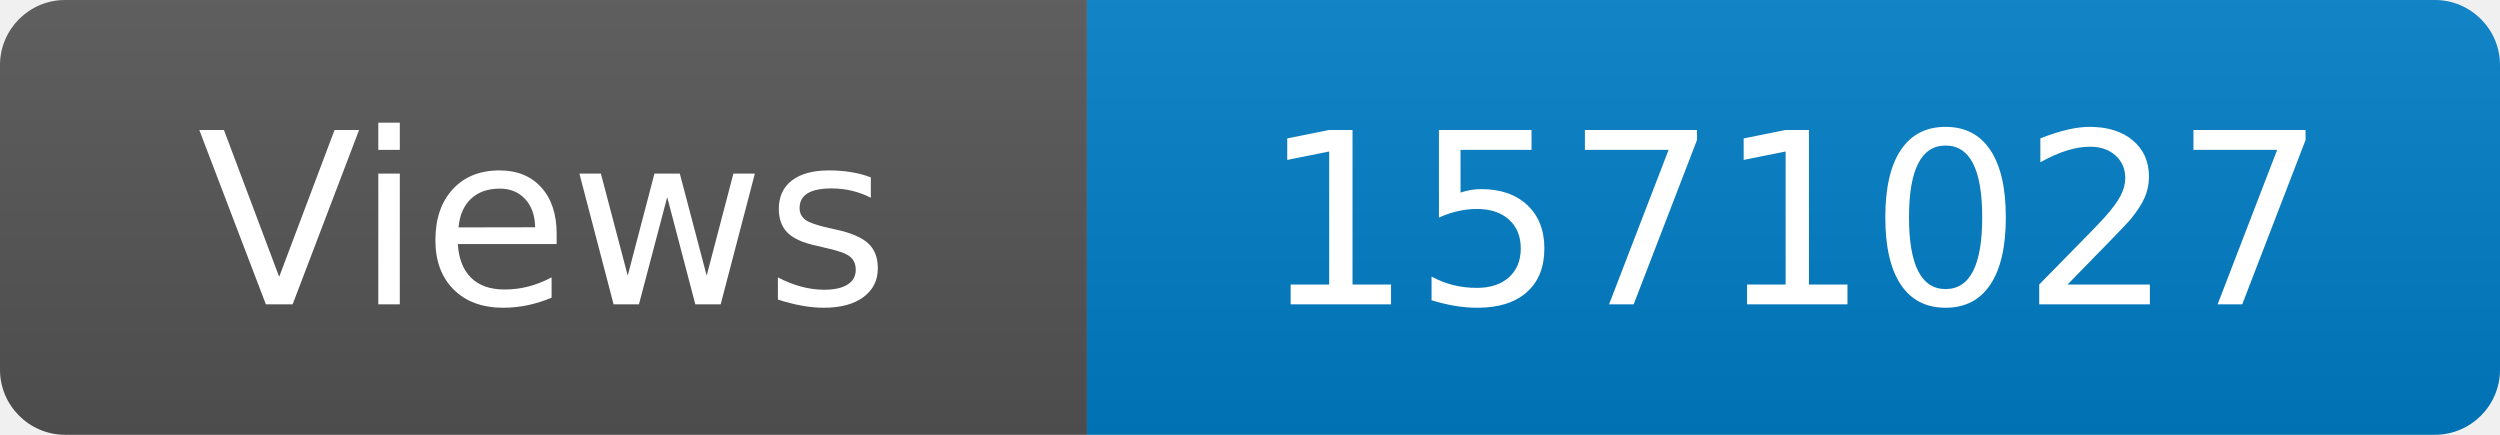
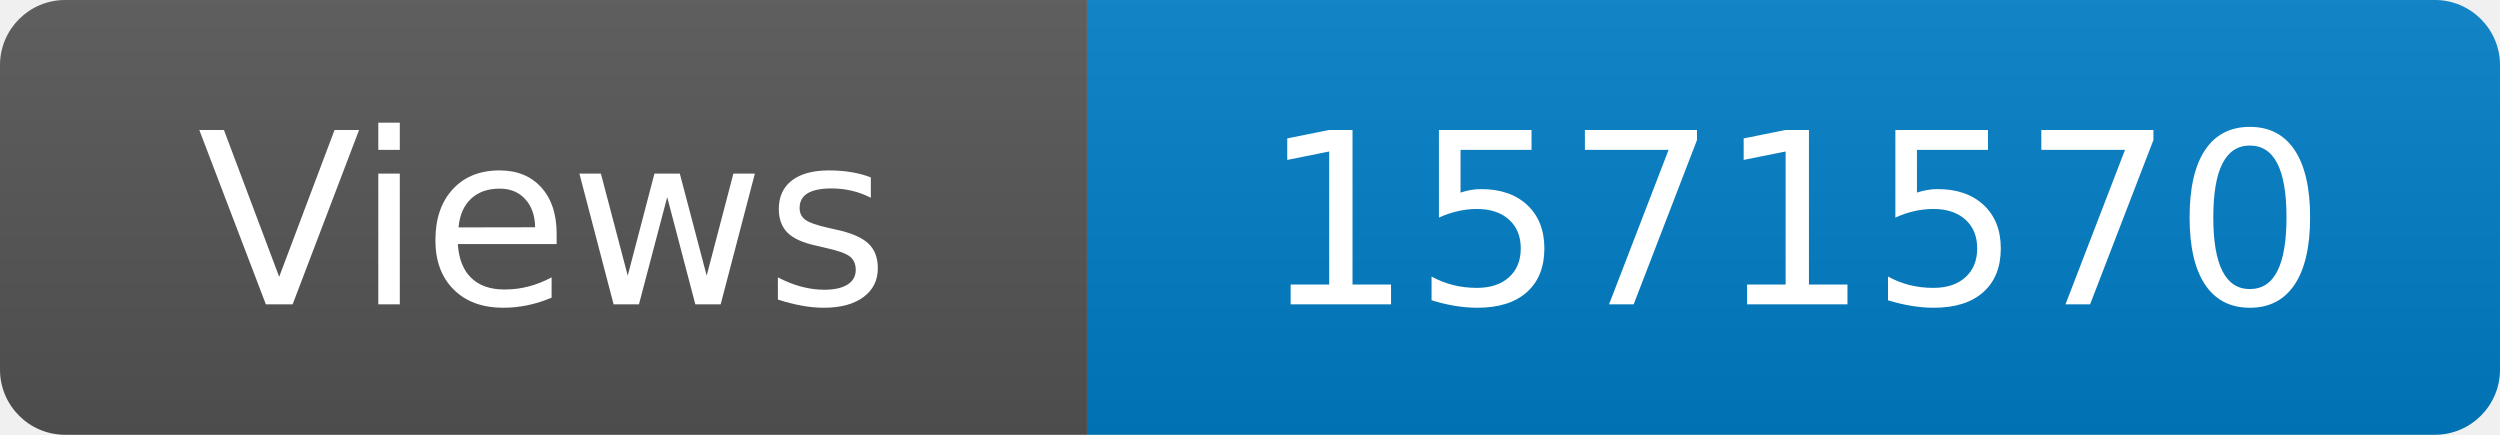
<svg xmlns="http://www.w3.org/2000/svg" width="115" height="20" role="img" aria-label="Maintained?: yes">
  <linearGradient id="s" x2="0" y2="100%">
    <stop offset="0" stop-color="#bbb" stop-opacity=".1" />
    <stop offset="1" stop-opacity=".1" />
  </linearGradient>
  <clipPath id="r">
    <rect width="115" height="20" rx="3" fill="#fff" />
  </clipPath>
  <g clip-path="url(#r)">
    <rect width="50" height="20" fill="#555" />
    <rect x="50" width="160" height="20" fill="#007ec6" />
    <rect width="115" height="20" fill="url(#s)" />
  </g>
  <g fill="#fff" text-anchor="middle" font-family="Verdana,Geneva,DejaVu Sans,sans-serif" font-size="110">
    <text x="250" y="140" transform="scale(.1)" fill="#fff">Views</text>
-     <text x="825" y="140" transform="scale(.1)" fill="#fff">1571027</text>
+     <text x="825" y="140" transform="scale(.1)" fill="#fff">1571570</text>
  </g>
</svg>
